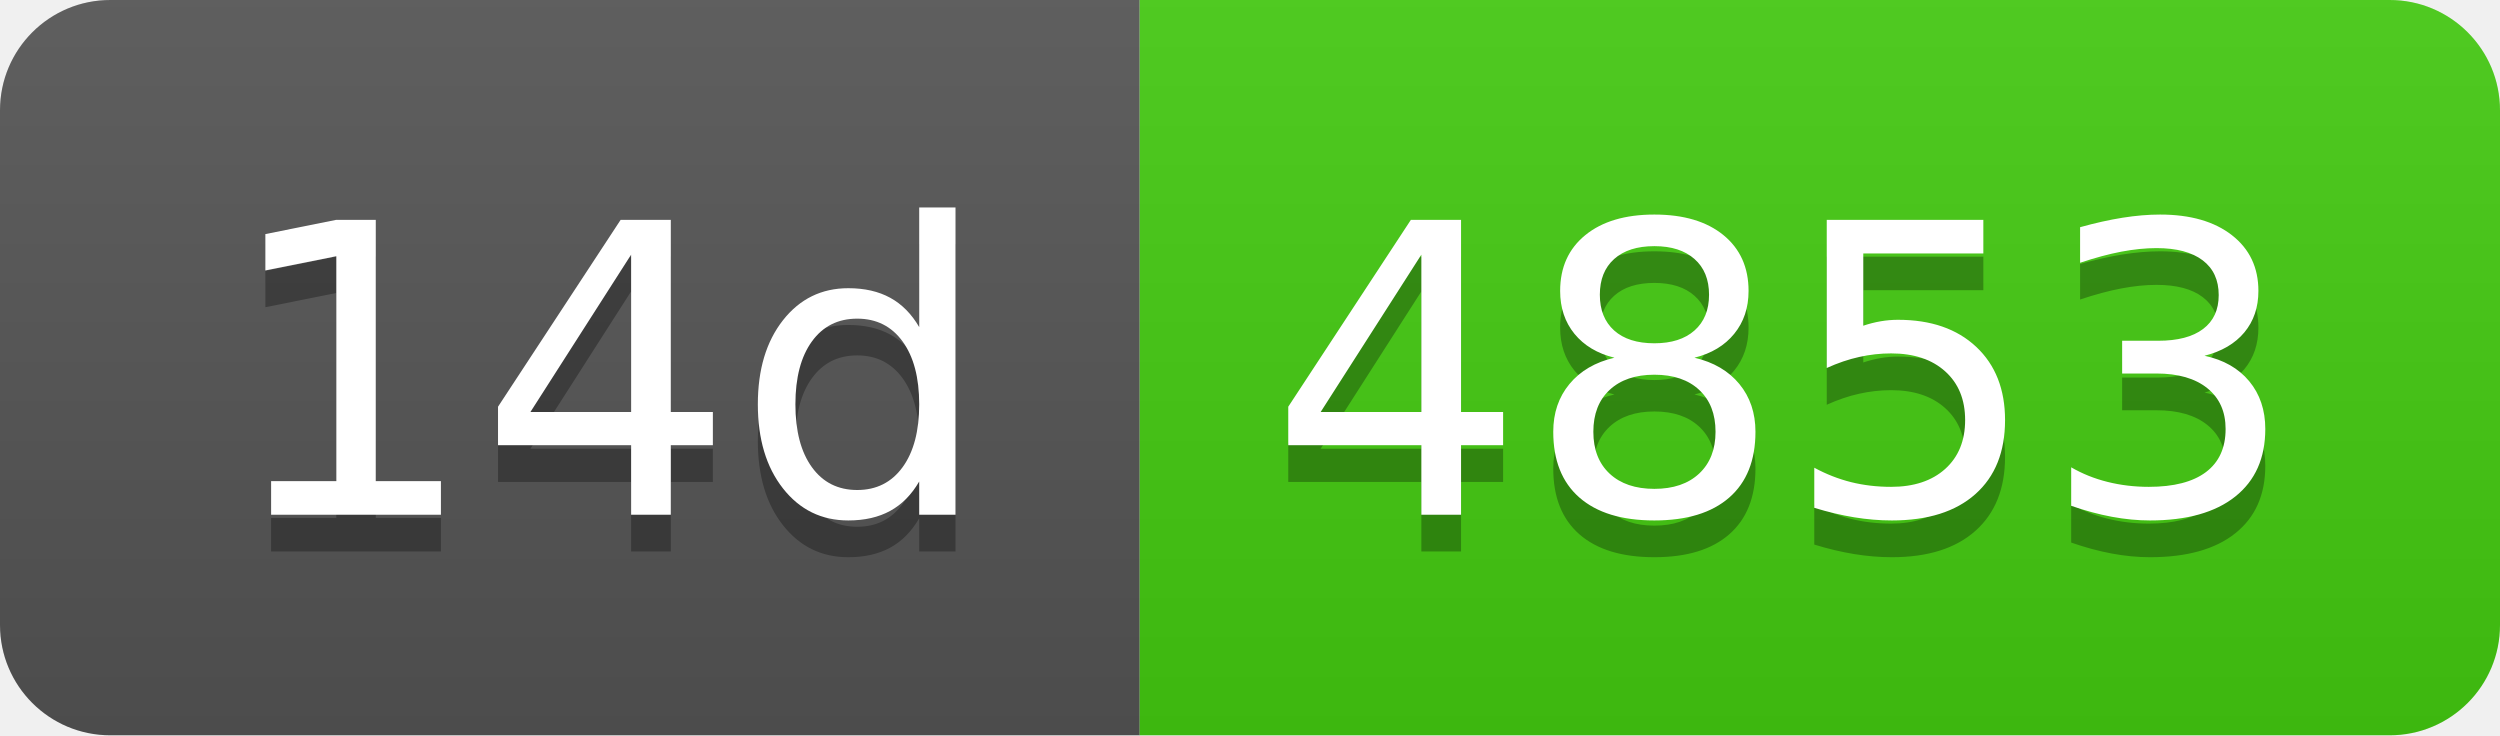
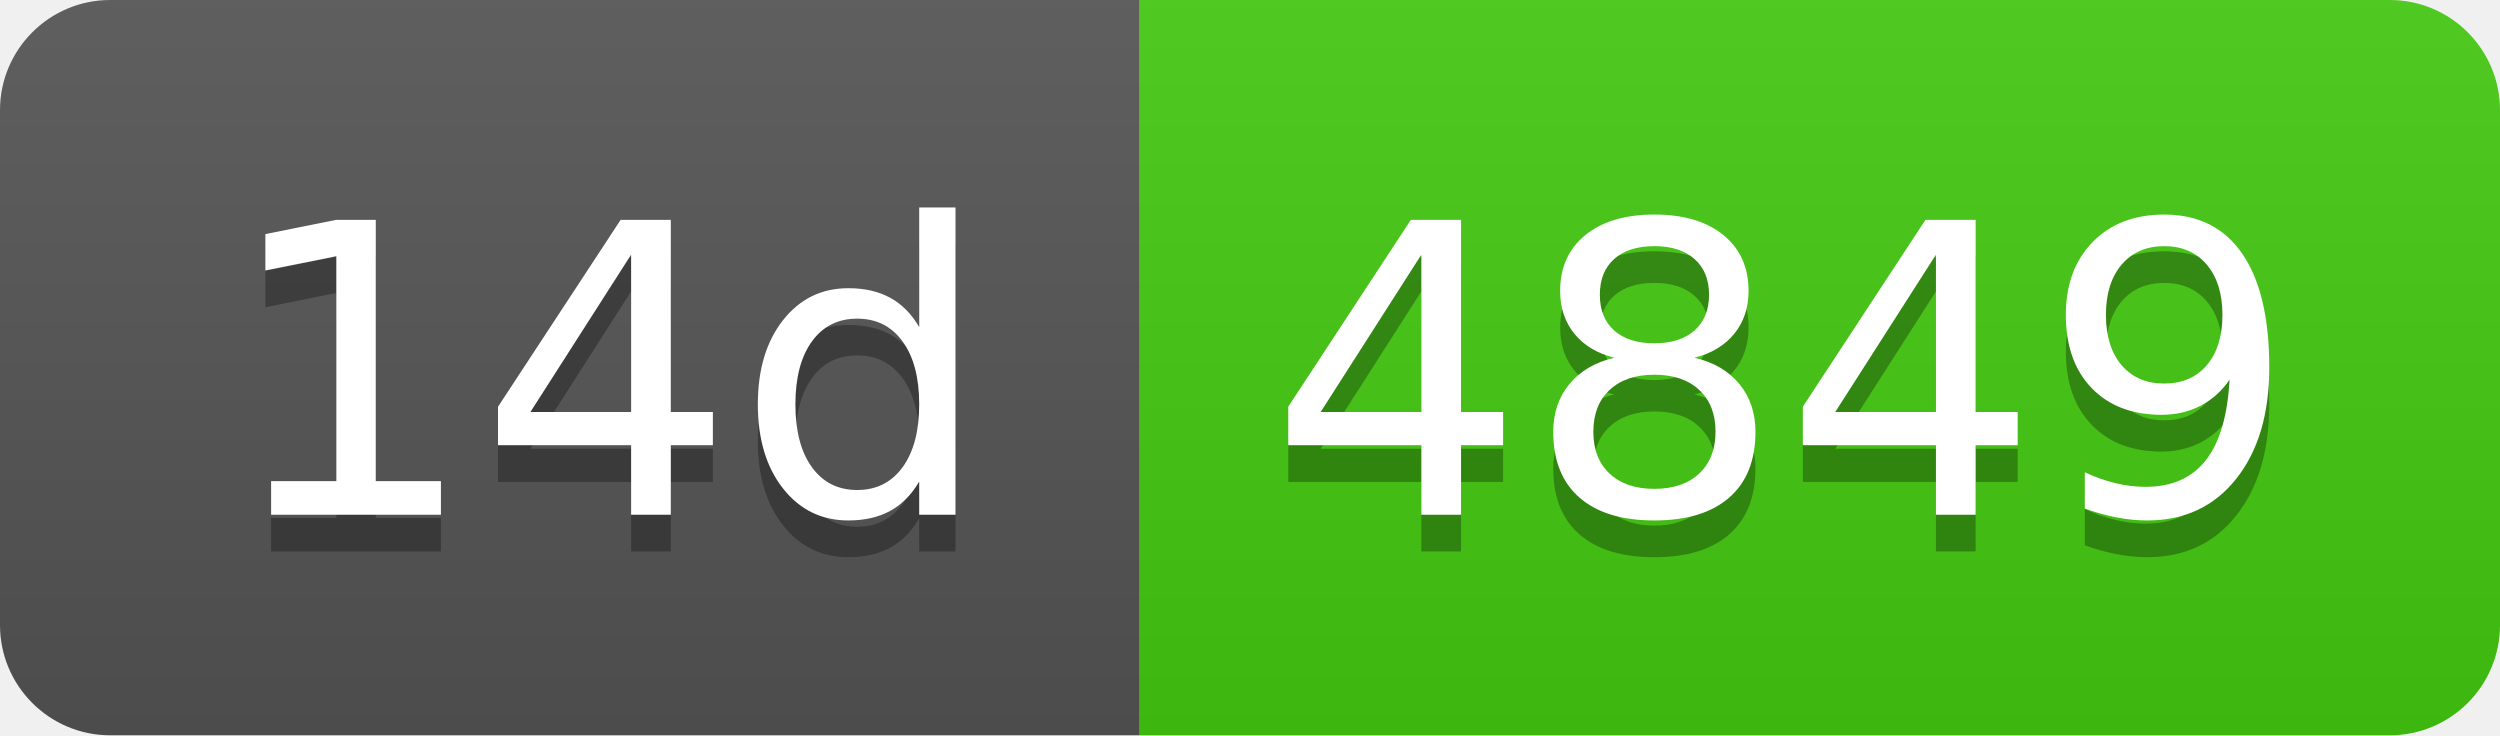
- <svg xmlns="http://www.w3.org/2000/svg" width="68" height="20" role="img" aria-label="14d: 4853">
+ <svg xmlns="http://www.w3.org/2000/svg" width="68" height="20" role="img" aria-label="14d: 4849">
  <linearGradient id="s" x2="0" y2="100%">
    <stop offset="0" stop-color="#bbb" stop-opacity=".1" />
    <stop offset="1" stop-opacity=".1" />
  </linearGradient>
  <clipPath id="r">
    <rect width="68" height="20" rx="3" fill="#fff" />
  </clipPath>
  <g clip-path="url(#r)">
    <rect width="31" height="20" fill="#555" />
    <rect x="31" width="37" height="20" fill="#4c1" />
    <rect width="68" height="20" fill="url(#s)" />
  </g>
  <g fill="#fff" text-anchor="middle" font-family="Verdana,Geneva,DejaVu Sans,sans-serif" text-rendering="geometricPrecision" font-size="110">
    <text aria-hidden="true" x="165" y="150" fill="#010101" fill-opacity=".3" transform="scale(.1)" textLength="210">14d</text>
    <text x="165" y="140" transform="scale(.1)" fill="#fff" textLength="210">14d</text>
-     <text aria-hidden="true" x="485" y="150" fill="#010101" fill-opacity=".3" transform="scale(.1)" textLength="270">4853</text>
-     <text x="485" y="140" transform="scale(.1)" fill="#fff" textLength="270">4853</text>
+     <text aria-hidden="true" x="485" y="150" fill="#010101" fill-opacity=".3" transform="scale(.1)" textLength="270">4849</text>
+     <text x="485" y="140" transform="scale(.1)" fill="#fff" textLength="270">4849</text>
  </g>
</svg>
